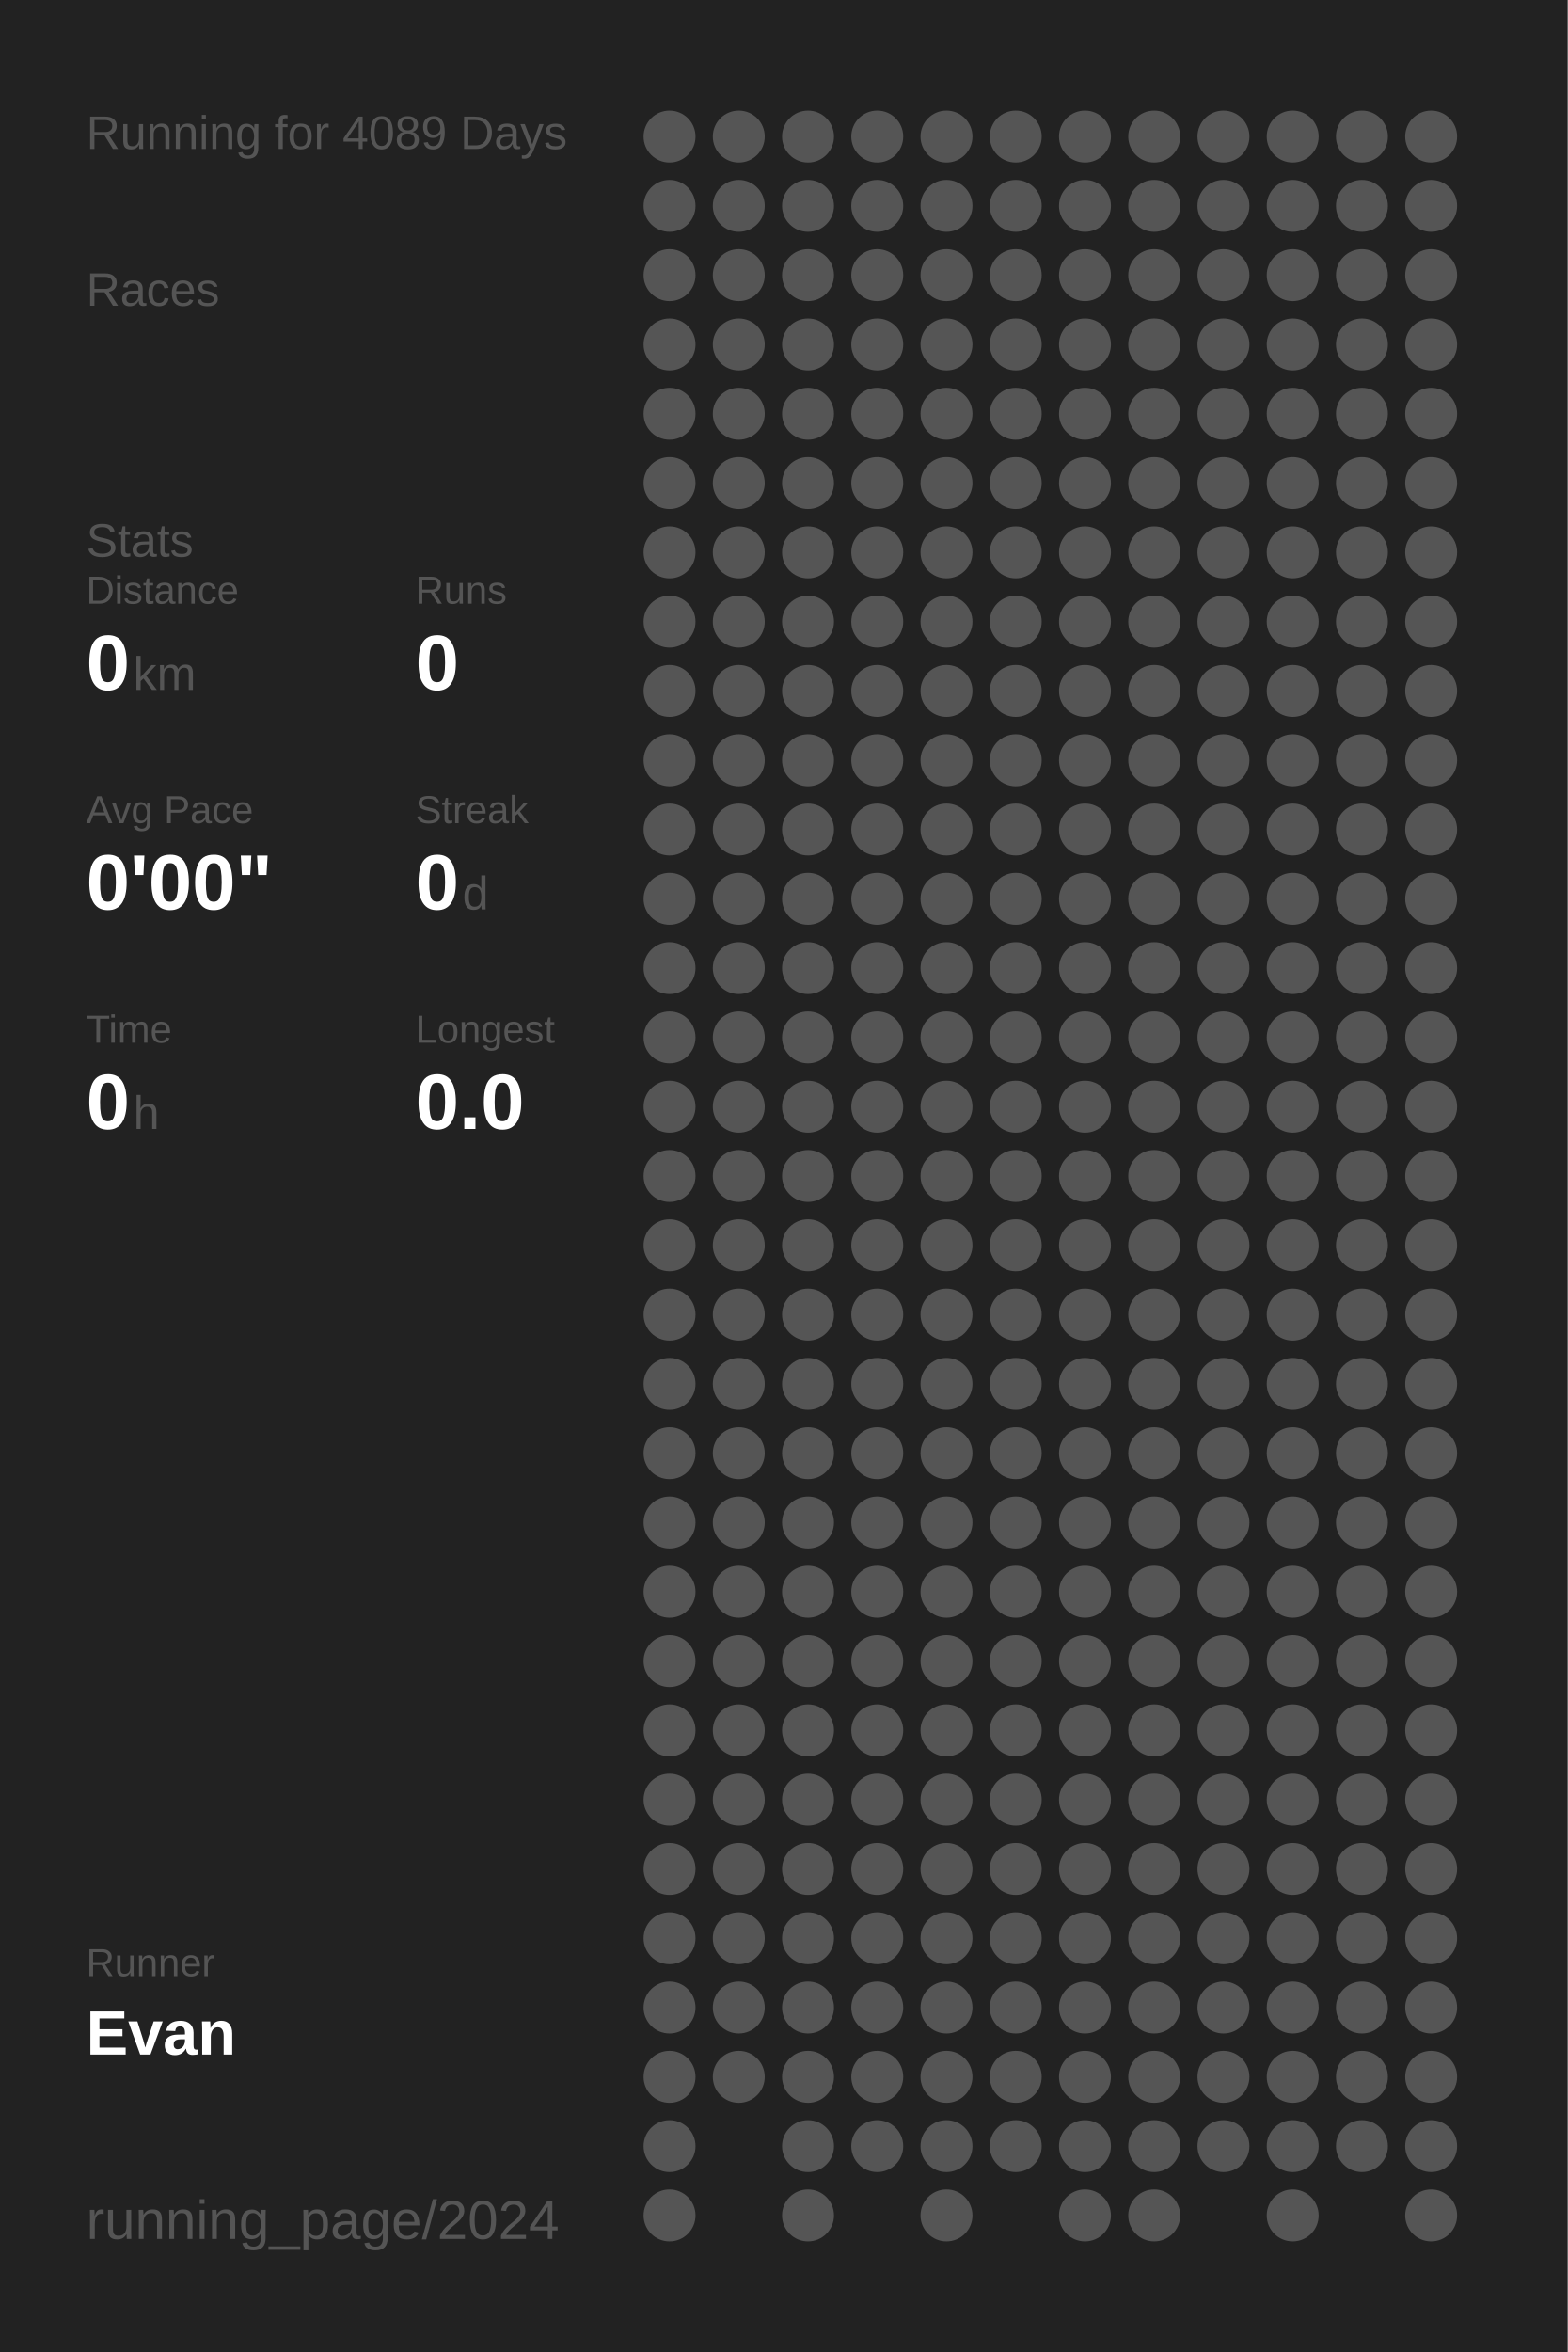
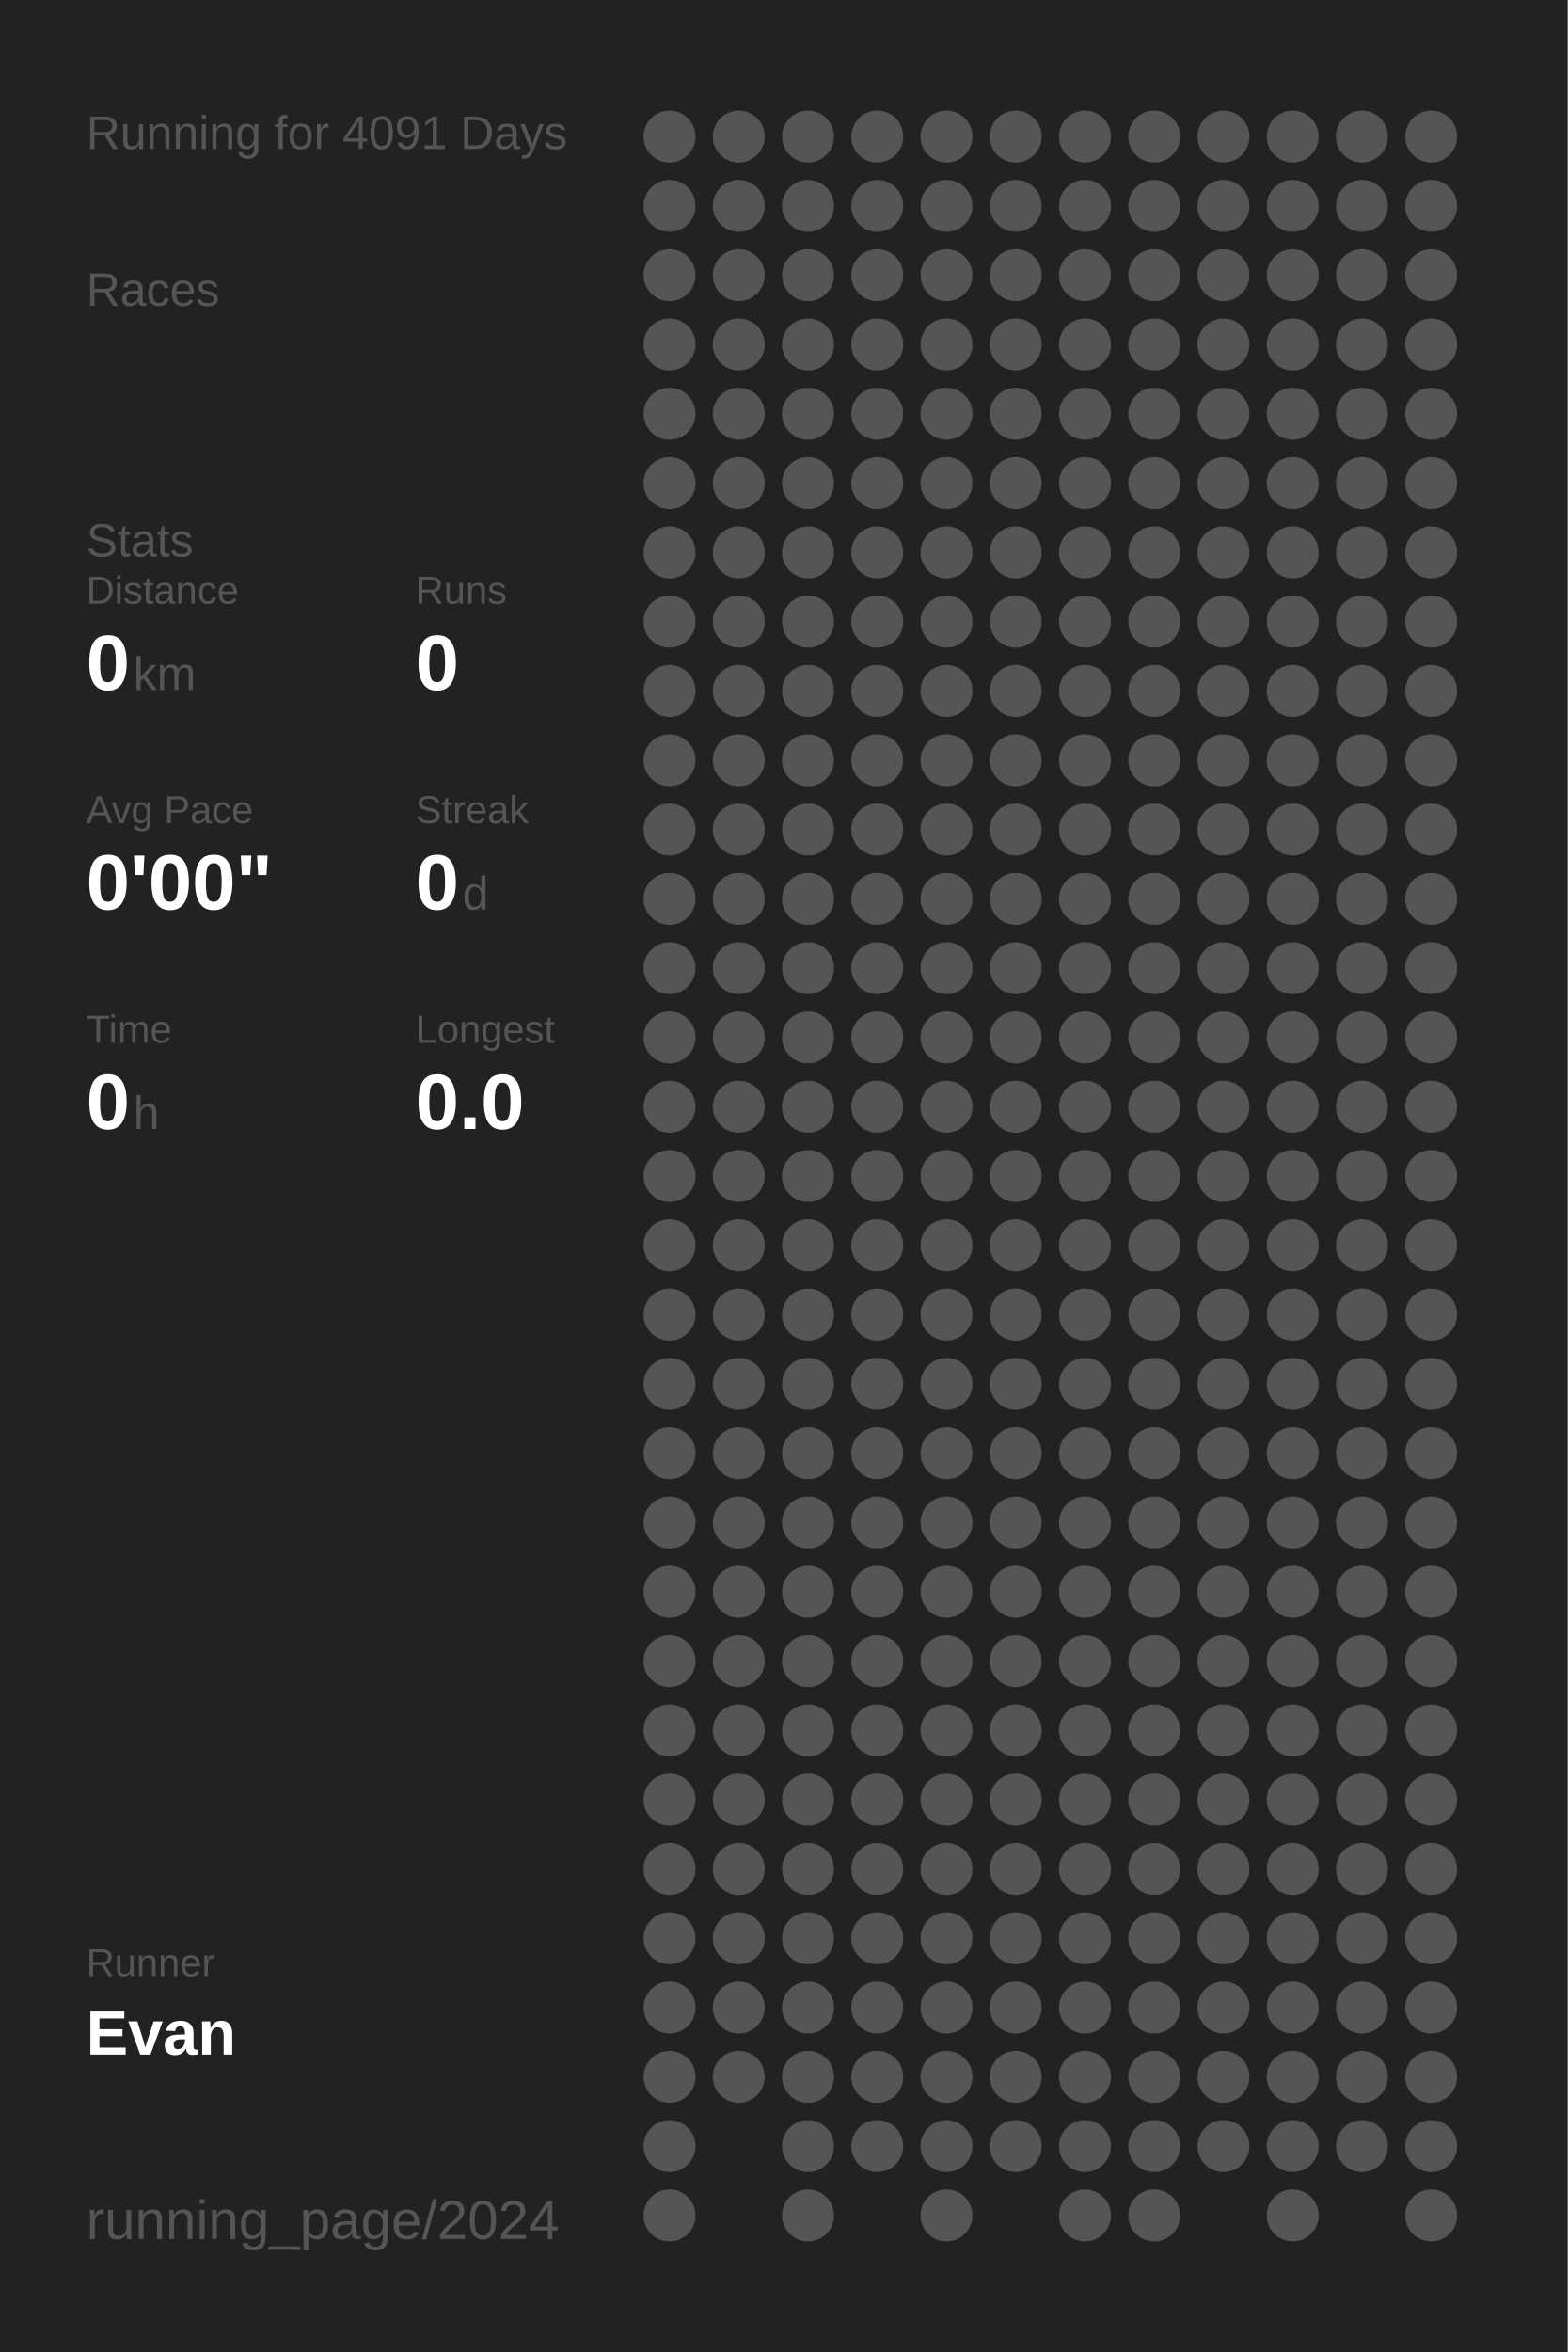
<svg xmlns="http://www.w3.org/2000/svg" baseProfile="full" height="300mm" version="1.1" viewBox="0,0,200,300" width="200mm">
  <defs />
  <rect fill="#222222" height="300" width="200" x="0" y="0" />
-   <text fill="#555555" style="font-size:6px; font-family:Arial;" x="11" y="19">Running for 4089 Days</text>
+   <text fill="#555555" style="font-size:6px; font-family:Arial;" x="11" y="19">Running for 4091 Days</text>
  <text fill="#555555" style="font-size:6px; font-family:Arial;" x="11" y="39">Races</text>
  <text fill="#555555" style="font-size:6px; font-family:Arial;" x="11" y="71">Stats</text>
  <text fill="#555555" style="font-size:5px; font-family:Arial;" x="11" y="77">Distance</text>
  <text fill="#FFFFFF" style="font-size:10px; font-family:Arial; font-weight:bold;" x="11" y="88">0</text>
  <text fill="#555555" style="font-size:6px; font-family:Arial;" x="17" y="88">km</text>
  <text fill="#555555" style="font-size:5px; font-family:Arial;" x="53" y="77">Runs</text>
  <text fill="#FFFFFF" style="font-size:10px; font-family:Arial; font-weight:bold;" x="53" y="88">0</text>
  <text fill="#555555" style="font-size:5px; font-family:Arial;" x="11" y="105">Avg Pace</text>
  <text fill="#FFFFFF" style="font-size:10px; font-family:Arial; font-weight:bold;" x="11" y="116">0'00"</text>
  <text fill="#555555" style="font-size:5px; font-family:Arial;" x="53" y="105">Streak</text>
  <text fill="#FFFFFF" style="font-size:10px; font-family:Arial; font-weight:bold;" x="53" y="116">0</text>
  <text fill="#555555" style="font-size:6px; font-family:Arial;" x="59" y="116">d</text>
  <text fill="#555555" style="font-size:5px; font-family:Arial;" x="11" y="133">Time</text>
  <text fill="#FFFFFF" style="font-size:10px; font-family:Arial; font-weight:bold;" x="11" y="144">0</text>
  <text fill="#555555" style="font-size:6px; font-family:Arial;" x="17" y="144">h</text>
  <text fill="#555555" style="font-size:5px; font-family:Arial;" x="53" y="133">Longest</text>
  <text fill="#FFFFFF" style="font-size:10px; font-family:Arial; font-weight:bold;" x="53" y="144">0.0</text>
  <text fill="#555555" style="font-size:5px; font-family:Arial;" x="11" y="252.065">Runner</text>
  <text fill="#FFFFFF" style="font-size:8px; font-family:Arial; font-weight:bold;" x="11" y="262.065">Evan</text>
  <text fill="#555555" style="font-size:7px; font-family:Arial;" x="11" y="285.581">running_page/2024</text>
  <circle cx="85.417" cy="17.419" fill="#555555" r="3.312" />
  <circle cx="85.417" cy="26.258" fill="#555555" r="3.312" />
  <circle cx="85.417" cy="35.097" fill="#555555" r="3.312" />
  <circle cx="85.417" cy="43.935" fill="#555555" r="3.312" />
  <circle cx="85.417" cy="52.774" fill="#555555" r="3.312" />
  <circle cx="85.417" cy="61.613" fill="#555555" r="3.312" />
  <circle cx="85.417" cy="70.452" fill="#555555" r="3.312" />
  <circle cx="85.417" cy="79.29" fill="#555555" r="3.312" />
  <circle cx="85.417" cy="88.129" fill="#555555" r="3.312" />
  <circle cx="85.417" cy="96.968" fill="#555555" r="3.312" />
  <circle cx="85.417" cy="105.806" fill="#555555" r="3.312" />
  <circle cx="85.417" cy="114.645" fill="#555555" r="3.312" />
  <circle cx="85.417" cy="123.484" fill="#555555" r="3.312" />
  <circle cx="85.417" cy="132.323" fill="#555555" r="3.312" />
  <circle cx="85.417" cy="141.161" fill="#555555" r="3.312" />
  <circle cx="85.417" cy="150" fill="#555555" r="3.312" />
  <circle cx="85.417" cy="158.839" fill="#555555" r="3.312" />
  <circle cx="85.417" cy="167.677" fill="#555555" r="3.312" />
  <circle cx="85.417" cy="176.516" fill="#555555" r="3.312" />
  <circle cx="85.417" cy="185.355" fill="#555555" r="3.312" />
  <circle cx="85.417" cy="194.194" fill="#555555" r="3.312" />
  <circle cx="85.417" cy="203.032" fill="#555555" r="3.312" />
  <circle cx="85.417" cy="211.871" fill="#555555" r="3.312" />
  <circle cx="85.417" cy="220.71" fill="#555555" r="3.312" />
  <circle cx="85.417" cy="229.548" fill="#555555" r="3.312" />
  <circle cx="85.417" cy="238.387" fill="#555555" r="3.312" />
  <circle cx="85.417" cy="247.226" fill="#555555" r="3.312" />
  <circle cx="85.417" cy="256.065" fill="#555555" r="3.312" />
  <circle cx="85.417" cy="264.903" fill="#555555" r="3.312" />
  <circle cx="85.417" cy="273.742" fill="#555555" r="3.312" />
  <circle cx="85.417" cy="282.581" fill="#555555" r="3.312" />
  <circle cx="94.25" cy="17.419" fill="#555555" r="3.312" />
  <circle cx="94.25" cy="26.258" fill="#555555" r="3.312" />
  <circle cx="94.25" cy="35.097" fill="#555555" r="3.312" />
  <circle cx="94.25" cy="43.935" fill="#555555" r="3.312" />
  <circle cx="94.25" cy="52.774" fill="#555555" r="3.312" />
  <circle cx="94.25" cy="61.613" fill="#555555" r="3.312" />
  <circle cx="94.25" cy="70.452" fill="#555555" r="3.312" />
  <circle cx="94.25" cy="79.29" fill="#555555" r="3.312" />
  <circle cx="94.25" cy="88.129" fill="#555555" r="3.312" />
  <circle cx="94.25" cy="96.968" fill="#555555" r="3.312" />
  <circle cx="94.25" cy="105.806" fill="#555555" r="3.312" />
  <circle cx="94.25" cy="114.645" fill="#555555" r="3.312" />
  <circle cx="94.25" cy="123.484" fill="#555555" r="3.312" />
  <circle cx="94.25" cy="132.323" fill="#555555" r="3.312" />
  <circle cx="94.25" cy="141.161" fill="#555555" r="3.312" />
  <circle cx="94.25" cy="150" fill="#555555" r="3.312" />
  <circle cx="94.25" cy="158.839" fill="#555555" r="3.312" />
  <circle cx="94.25" cy="167.677" fill="#555555" r="3.312" />
  <circle cx="94.25" cy="176.516" fill="#555555" r="3.312" />
  <circle cx="94.25" cy="185.355" fill="#555555" r="3.312" />
  <circle cx="94.25" cy="194.194" fill="#555555" r="3.312" />
  <circle cx="94.25" cy="203.032" fill="#555555" r="3.312" />
  <circle cx="94.25" cy="211.871" fill="#555555" r="3.312" />
  <circle cx="94.25" cy="220.71" fill="#555555" r="3.312" />
  <circle cx="94.25" cy="229.548" fill="#555555" r="3.312" />
  <circle cx="94.25" cy="238.387" fill="#555555" r="3.312" />
  <circle cx="94.25" cy="247.226" fill="#555555" r="3.312" />
  <circle cx="94.25" cy="256.065" fill="#555555" r="3.312" />
  <circle cx="94.25" cy="264.903" fill="#555555" r="3.312" />
  <circle cx="103.083" cy="17.419" fill="#555555" r="3.312" />
  <circle cx="103.083" cy="26.258" fill="#555555" r="3.312" />
  <circle cx="103.083" cy="35.097" fill="#555555" r="3.312" />
  <circle cx="103.083" cy="43.935" fill="#555555" r="3.312" />
  <circle cx="103.083" cy="52.774" fill="#555555" r="3.312" />
  <circle cx="103.083" cy="61.613" fill="#555555" r="3.312" />
  <circle cx="103.083" cy="70.452" fill="#555555" r="3.312" />
  <circle cx="103.083" cy="79.29" fill="#555555" r="3.312" />
  <circle cx="103.083" cy="88.129" fill="#555555" r="3.312" />
  <circle cx="103.083" cy="96.968" fill="#555555" r="3.312" />
  <circle cx="103.083" cy="105.806" fill="#555555" r="3.312" />
  <circle cx="103.083" cy="114.645" fill="#555555" r="3.312" />
  <circle cx="103.083" cy="123.484" fill="#555555" r="3.312" />
  <circle cx="103.083" cy="132.323" fill="#555555" r="3.312" />
  <circle cx="103.083" cy="141.161" fill="#555555" r="3.312" />
  <circle cx="103.083" cy="150" fill="#555555" r="3.312" />
  <circle cx="103.083" cy="158.839" fill="#555555" r="3.312" />
  <circle cx="103.083" cy="167.677" fill="#555555" r="3.312" />
  <circle cx="103.083" cy="176.516" fill="#555555" r="3.312" />
  <circle cx="103.083" cy="185.355" fill="#555555" r="3.312" />
  <circle cx="103.083" cy="194.194" fill="#555555" r="3.312" />
  <circle cx="103.083" cy="203.032" fill="#555555" r="3.312" />
  <circle cx="103.083" cy="211.871" fill="#555555" r="3.312" />
  <circle cx="103.083" cy="220.71" fill="#555555" r="3.312" />
  <circle cx="103.083" cy="229.548" fill="#555555" r="3.312" />
  <circle cx="103.083" cy="238.387" fill="#555555" r="3.312" />
  <circle cx="103.083" cy="247.226" fill="#555555" r="3.312" />
  <circle cx="103.083" cy="256.065" fill="#555555" r="3.312" />
  <circle cx="103.083" cy="264.903" fill="#555555" r="3.312" />
  <circle cx="103.083" cy="273.742" fill="#555555" r="3.312" />
  <circle cx="103.083" cy="282.581" fill="#555555" r="3.312" />
  <circle cx="111.917" cy="17.419" fill="#555555" r="3.312" />
  <circle cx="111.917" cy="26.258" fill="#555555" r="3.312" />
  <circle cx="111.917" cy="35.097" fill="#555555" r="3.312" />
  <circle cx="111.917" cy="43.935" fill="#555555" r="3.312" />
  <circle cx="111.917" cy="52.774" fill="#555555" r="3.312" />
  <circle cx="111.917" cy="61.613" fill="#555555" r="3.312" />
  <circle cx="111.917" cy="70.452" fill="#555555" r="3.312" />
  <circle cx="111.917" cy="79.29" fill="#555555" r="3.312" />
  <circle cx="111.917" cy="88.129" fill="#555555" r="3.312" />
  <circle cx="111.917" cy="96.968" fill="#555555" r="3.312" />
  <circle cx="111.917" cy="105.806" fill="#555555" r="3.312" />
  <circle cx="111.917" cy="114.645" fill="#555555" r="3.312" />
  <circle cx="111.917" cy="123.484" fill="#555555" r="3.312" />
  <circle cx="111.917" cy="132.323" fill="#555555" r="3.312" />
  <circle cx="111.917" cy="141.161" fill="#555555" r="3.312" />
  <circle cx="111.917" cy="150" fill="#555555" r="3.312" />
  <circle cx="111.917" cy="158.839" fill="#555555" r="3.312" />
  <circle cx="111.917" cy="167.677" fill="#555555" r="3.312" />
  <circle cx="111.917" cy="176.516" fill="#555555" r="3.312" />
  <circle cx="111.917" cy="185.355" fill="#555555" r="3.312" />
  <circle cx="111.917" cy="194.194" fill="#555555" r="3.312" />
  <circle cx="111.917" cy="203.032" fill="#555555" r="3.312" />
  <circle cx="111.917" cy="211.871" fill="#555555" r="3.312" />
  <circle cx="111.917" cy="220.71" fill="#555555" r="3.312" />
  <circle cx="111.917" cy="229.548" fill="#555555" r="3.312" />
  <circle cx="111.917" cy="238.387" fill="#555555" r="3.312" />
  <circle cx="111.917" cy="247.226" fill="#555555" r="3.312" />
  <circle cx="111.917" cy="256.065" fill="#555555" r="3.312" />
  <circle cx="111.917" cy="264.903" fill="#555555" r="3.312" />
  <circle cx="111.917" cy="273.742" fill="#555555" r="3.312" />
  <circle cx="120.75" cy="17.419" fill="#555555" r="3.312" />
  <circle cx="120.75" cy="26.258" fill="#555555" r="3.312" />
  <circle cx="120.75" cy="35.097" fill="#555555" r="3.312" />
  <circle cx="120.75" cy="43.935" fill="#555555" r="3.312" />
  <circle cx="120.75" cy="52.774" fill="#555555" r="3.312" />
  <circle cx="120.75" cy="61.613" fill="#555555" r="3.312" />
  <circle cx="120.75" cy="70.452" fill="#555555" r="3.312" />
  <circle cx="120.75" cy="79.29" fill="#555555" r="3.312" />
  <circle cx="120.75" cy="88.129" fill="#555555" r="3.312" />
  <circle cx="120.75" cy="96.968" fill="#555555" r="3.312" />
  <circle cx="120.75" cy="105.806" fill="#555555" r="3.312" />
  <circle cx="120.75" cy="114.645" fill="#555555" r="3.312" />
  <circle cx="120.75" cy="123.484" fill="#555555" r="3.312" />
  <circle cx="120.75" cy="132.323" fill="#555555" r="3.312" />
  <circle cx="120.75" cy="141.161" fill="#555555" r="3.312" />
  <circle cx="120.75" cy="150" fill="#555555" r="3.312" />
  <circle cx="120.75" cy="158.839" fill="#555555" r="3.312" />
  <circle cx="120.75" cy="167.677" fill="#555555" r="3.312" />
  <circle cx="120.75" cy="176.516" fill="#555555" r="3.312" />
  <circle cx="120.75" cy="185.355" fill="#555555" r="3.312" />
  <circle cx="120.75" cy="194.194" fill="#555555" r="3.312" />
  <circle cx="120.75" cy="203.032" fill="#555555" r="3.312" />
  <circle cx="120.75" cy="211.871" fill="#555555" r="3.312" />
  <circle cx="120.75" cy="220.71" fill="#555555" r="3.312" />
  <circle cx="120.75" cy="229.548" fill="#555555" r="3.312" />
  <circle cx="120.75" cy="238.387" fill="#555555" r="3.312" />
  <circle cx="120.75" cy="247.226" fill="#555555" r="3.312" />
  <circle cx="120.75" cy="256.065" fill="#555555" r="3.312" />
  <circle cx="120.75" cy="264.903" fill="#555555" r="3.312" />
  <circle cx="120.75" cy="273.742" fill="#555555" r="3.312" />
  <circle cx="120.75" cy="282.581" fill="#555555" r="3.312" />
  <circle cx="129.583" cy="17.419" fill="#555555" r="3.312" />
  <circle cx="129.583" cy="26.258" fill="#555555" r="3.312" />
  <circle cx="129.583" cy="35.097" fill="#555555" r="3.312" />
  <circle cx="129.583" cy="43.935" fill="#555555" r="3.312" />
  <circle cx="129.583" cy="52.774" fill="#555555" r="3.312" />
  <circle cx="129.583" cy="61.613" fill="#555555" r="3.312" />
  <circle cx="129.583" cy="70.452" fill="#555555" r="3.312" />
  <circle cx="129.583" cy="79.29" fill="#555555" r="3.312" />
  <circle cx="129.583" cy="88.129" fill="#555555" r="3.312" />
  <circle cx="129.583" cy="96.968" fill="#555555" r="3.312" />
  <circle cx="129.583" cy="105.806" fill="#555555" r="3.312" />
  <circle cx="129.583" cy="114.645" fill="#555555" r="3.312" />
  <circle cx="129.583" cy="123.484" fill="#555555" r="3.312" />
  <circle cx="129.583" cy="132.323" fill="#555555" r="3.312" />
  <circle cx="129.583" cy="141.161" fill="#555555" r="3.312" />
  <circle cx="129.583" cy="150" fill="#555555" r="3.312" />
  <circle cx="129.583" cy="158.839" fill="#555555" r="3.312" />
  <circle cx="129.583" cy="167.677" fill="#555555" r="3.312" />
  <circle cx="129.583" cy="176.516" fill="#555555" r="3.312" />
  <circle cx="129.583" cy="185.355" fill="#555555" r="3.312" />
  <circle cx="129.583" cy="194.194" fill="#555555" r="3.312" />
  <circle cx="129.583" cy="203.032" fill="#555555" r="3.312" />
  <circle cx="129.583" cy="211.871" fill="#555555" r="3.312" />
  <circle cx="129.583" cy="220.71" fill="#555555" r="3.312" />
  <circle cx="129.583" cy="229.548" fill="#555555" r="3.312" />
  <circle cx="129.583" cy="238.387" fill="#555555" r="3.312" />
  <circle cx="129.583" cy="247.226" fill="#555555" r="3.312" />
  <circle cx="129.583" cy="256.065" fill="#555555" r="3.312" />
  <circle cx="129.583" cy="264.903" fill="#555555" r="3.312" />
  <circle cx="129.583" cy="273.742" fill="#555555" r="3.312" />
  <circle cx="138.417" cy="17.419" fill="#555555" r="3.312" />
  <circle cx="138.417" cy="26.258" fill="#555555" r="3.312" />
  <circle cx="138.417" cy="35.097" fill="#555555" r="3.312" />
  <circle cx="138.417" cy="43.935" fill="#555555" r="3.312" />
  <circle cx="138.417" cy="52.774" fill="#555555" r="3.312" />
  <circle cx="138.417" cy="61.613" fill="#555555" r="3.312" />
  <circle cx="138.417" cy="70.452" fill="#555555" r="3.312" />
  <circle cx="138.417" cy="79.29" fill="#555555" r="3.312" />
  <circle cx="138.417" cy="88.129" fill="#555555" r="3.312" />
  <circle cx="138.417" cy="96.968" fill="#555555" r="3.312" />
  <circle cx="138.417" cy="105.806" fill="#555555" r="3.312" />
  <circle cx="138.417" cy="114.645" fill="#555555" r="3.312" />
  <circle cx="138.417" cy="123.484" fill="#555555" r="3.312" />
  <circle cx="138.417" cy="132.323" fill="#555555" r="3.312" />
  <circle cx="138.417" cy="141.161" fill="#555555" r="3.312" />
  <circle cx="138.417" cy="150" fill="#555555" r="3.312" />
  <circle cx="138.417" cy="158.839" fill="#555555" r="3.312" />
  <circle cx="138.417" cy="167.677" fill="#555555" r="3.312" />
  <circle cx="138.417" cy="176.516" fill="#555555" r="3.312" />
  <circle cx="138.417" cy="185.355" fill="#555555" r="3.312" />
  <circle cx="138.417" cy="194.194" fill="#555555" r="3.312" />
  <circle cx="138.417" cy="203.032" fill="#555555" r="3.312" />
  <circle cx="138.417" cy="211.871" fill="#555555" r="3.312" />
  <circle cx="138.417" cy="220.71" fill="#555555" r="3.312" />
  <circle cx="138.417" cy="229.548" fill="#555555" r="3.312" />
  <circle cx="138.417" cy="238.387" fill="#555555" r="3.312" />
  <circle cx="138.417" cy="247.226" fill="#555555" r="3.312" />
  <circle cx="138.417" cy="256.065" fill="#555555" r="3.312" />
  <circle cx="138.417" cy="264.903" fill="#555555" r="3.312" />
  <circle cx="138.417" cy="273.742" fill="#555555" r="3.312" />
  <circle cx="138.417" cy="282.581" fill="#555555" r="3.312" />
  <circle cx="147.25" cy="17.419" fill="#555555" r="3.312" />
  <circle cx="147.25" cy="26.258" fill="#555555" r="3.312" />
  <circle cx="147.25" cy="35.097" fill="#555555" r="3.312" />
  <circle cx="147.25" cy="43.935" fill="#555555" r="3.312" />
  <circle cx="147.25" cy="52.774" fill="#555555" r="3.312" />
  <circle cx="147.25" cy="61.613" fill="#555555" r="3.312" />
  <circle cx="147.25" cy="70.452" fill="#555555" r="3.312" />
  <circle cx="147.25" cy="79.29" fill="#555555" r="3.312" />
  <circle cx="147.25" cy="88.129" fill="#555555" r="3.312" />
  <circle cx="147.25" cy="96.968" fill="#555555" r="3.312" />
  <circle cx="147.25" cy="105.806" fill="#555555" r="3.312" />
  <circle cx="147.25" cy="114.645" fill="#555555" r="3.312" />
  <circle cx="147.25" cy="123.484" fill="#555555" r="3.312" />
  <circle cx="147.25" cy="132.323" fill="#555555" r="3.312" />
  <circle cx="147.25" cy="141.161" fill="#555555" r="3.312" />
  <circle cx="147.25" cy="150" fill="#555555" r="3.312" />
  <circle cx="147.25" cy="158.839" fill="#555555" r="3.312" />
  <circle cx="147.25" cy="167.677" fill="#555555" r="3.312" />
  <circle cx="147.25" cy="176.516" fill="#555555" r="3.312" />
  <circle cx="147.25" cy="185.355" fill="#555555" r="3.312" />
  <circle cx="147.25" cy="194.194" fill="#555555" r="3.312" />
  <circle cx="147.25" cy="203.032" fill="#555555" r="3.312" />
  <circle cx="147.25" cy="211.871" fill="#555555" r="3.312" />
  <circle cx="147.25" cy="220.71" fill="#555555" r="3.312" />
  <circle cx="147.25" cy="229.548" fill="#555555" r="3.312" />
  <circle cx="147.25" cy="238.387" fill="#555555" r="3.312" />
  <circle cx="147.25" cy="247.226" fill="#555555" r="3.312" />
  <circle cx="147.25" cy="256.065" fill="#555555" r="3.312" />
  <circle cx="147.25" cy="264.903" fill="#555555" r="3.312" />
  <circle cx="147.25" cy="273.742" fill="#555555" r="3.312" />
  <circle cx="147.25" cy="282.581" fill="#555555" r="3.312" />
  <circle cx="156.083" cy="17.419" fill="#555555" r="3.312" />
  <circle cx="156.083" cy="26.258" fill="#555555" r="3.312" />
  <circle cx="156.083" cy="35.097" fill="#555555" r="3.312" />
  <circle cx="156.083" cy="43.935" fill="#555555" r="3.312" />
  <circle cx="156.083" cy="52.774" fill="#555555" r="3.312" />
  <circle cx="156.083" cy="61.613" fill="#555555" r="3.312" />
  <circle cx="156.083" cy="70.452" fill="#555555" r="3.312" />
  <circle cx="156.083" cy="79.29" fill="#555555" r="3.312" />
  <circle cx="156.083" cy="88.129" fill="#555555" r="3.312" />
  <circle cx="156.083" cy="96.968" fill="#555555" r="3.312" />
  <circle cx="156.083" cy="105.806" fill="#555555" r="3.312" />
  <circle cx="156.083" cy="114.645" fill="#555555" r="3.312" />
  <circle cx="156.083" cy="123.484" fill="#555555" r="3.312" />
  <circle cx="156.083" cy="132.323" fill="#555555" r="3.312" />
  <circle cx="156.083" cy="141.161" fill="#555555" r="3.312" />
  <circle cx="156.083" cy="150" fill="#555555" r="3.312" />
  <circle cx="156.083" cy="158.839" fill="#555555" r="3.312" />
  <circle cx="156.083" cy="167.677" fill="#555555" r="3.312" />
  <circle cx="156.083" cy="176.516" fill="#555555" r="3.312" />
  <circle cx="156.083" cy="185.355" fill="#555555" r="3.312" />
  <circle cx="156.083" cy="194.194" fill="#555555" r="3.312" />
  <circle cx="156.083" cy="203.032" fill="#555555" r="3.312" />
  <circle cx="156.083" cy="211.871" fill="#555555" r="3.312" />
  <circle cx="156.083" cy="220.71" fill="#555555" r="3.312" />
  <circle cx="156.083" cy="229.548" fill="#555555" r="3.312" />
  <circle cx="156.083" cy="238.387" fill="#555555" r="3.312" />
  <circle cx="156.083" cy="247.226" fill="#555555" r="3.312" />
  <circle cx="156.083" cy="256.065" fill="#555555" r="3.312" />
  <circle cx="156.083" cy="264.903" fill="#555555" r="3.312" />
  <circle cx="156.083" cy="273.742" fill="#555555" r="3.312" />
  <circle cx="164.917" cy="17.419" fill="#555555" r="3.312" />
  <circle cx="164.917" cy="26.258" fill="#555555" r="3.312" />
  <circle cx="164.917" cy="35.097" fill="#555555" r="3.312" />
  <circle cx="164.917" cy="43.935" fill="#555555" r="3.312" />
  <circle cx="164.917" cy="52.774" fill="#555555" r="3.312" />
  <circle cx="164.917" cy="61.613" fill="#555555" r="3.312" />
  <circle cx="164.917" cy="70.452" fill="#555555" r="3.312" />
  <circle cx="164.917" cy="79.29" fill="#555555" r="3.312" />
  <circle cx="164.917" cy="88.129" fill="#555555" r="3.312" />
  <circle cx="164.917" cy="96.968" fill="#555555" r="3.312" />
  <circle cx="164.917" cy="105.806" fill="#555555" r="3.312" />
  <circle cx="164.917" cy="114.645" fill="#555555" r="3.312" />
  <circle cx="164.917" cy="123.484" fill="#555555" r="3.312" />
  <circle cx="164.917" cy="132.323" fill="#555555" r="3.312" />
  <circle cx="164.917" cy="141.161" fill="#555555" r="3.312" />
  <circle cx="164.917" cy="150" fill="#555555" r="3.312" />
  <circle cx="164.917" cy="158.839" fill="#555555" r="3.312" />
  <circle cx="164.917" cy="167.677" fill="#555555" r="3.312" />
  <circle cx="164.917" cy="176.516" fill="#555555" r="3.312" />
  <circle cx="164.917" cy="185.355" fill="#555555" r="3.312" />
  <circle cx="164.917" cy="194.194" fill="#555555" r="3.312" />
  <circle cx="164.917" cy="203.032" fill="#555555" r="3.312" />
  <circle cx="164.917" cy="211.871" fill="#555555" r="3.312" />
  <circle cx="164.917" cy="220.71" fill="#555555" r="3.312" />
  <circle cx="164.917" cy="229.548" fill="#555555" r="3.312" />
  <circle cx="164.917" cy="238.387" fill="#555555" r="3.312" />
  <circle cx="164.917" cy="247.226" fill="#555555" r="3.312" />
  <circle cx="164.917" cy="256.065" fill="#555555" r="3.312" />
  <circle cx="164.917" cy="264.903" fill="#555555" r="3.312" />
  <circle cx="164.917" cy="273.742" fill="#555555" r="3.312" />
  <circle cx="164.917" cy="282.581" fill="#555555" r="3.312" />
  <circle cx="173.75" cy="17.419" fill="#555555" r="3.312" />
  <circle cx="173.75" cy="26.258" fill="#555555" r="3.312" />
  <circle cx="173.75" cy="35.097" fill="#555555" r="3.312" />
  <circle cx="173.75" cy="43.935" fill="#555555" r="3.312" />
  <circle cx="173.75" cy="52.774" fill="#555555" r="3.312" />
  <circle cx="173.75" cy="61.613" fill="#555555" r="3.312" />
  <circle cx="173.75" cy="70.452" fill="#555555" r="3.312" />
  <circle cx="173.75" cy="79.29" fill="#555555" r="3.312" />
  <circle cx="173.75" cy="88.129" fill="#555555" r="3.312" />
  <circle cx="173.75" cy="96.968" fill="#555555" r="3.312" />
  <circle cx="173.75" cy="105.806" fill="#555555" r="3.312" />
  <circle cx="173.75" cy="114.645" fill="#555555" r="3.312" />
  <circle cx="173.75" cy="123.484" fill="#555555" r="3.312" />
  <circle cx="173.75" cy="132.323" fill="#555555" r="3.312" />
  <circle cx="173.75" cy="141.161" fill="#555555" r="3.312" />
  <circle cx="173.75" cy="150" fill="#555555" r="3.312" />
  <circle cx="173.75" cy="158.839" fill="#555555" r="3.312" />
  <circle cx="173.75" cy="167.677" fill="#555555" r="3.312" />
  <circle cx="173.75" cy="176.516" fill="#555555" r="3.312" />
  <circle cx="173.75" cy="185.355" fill="#555555" r="3.312" />
  <circle cx="173.75" cy="194.194" fill="#555555" r="3.312" />
  <circle cx="173.75" cy="203.032" fill="#555555" r="3.312" />
  <circle cx="173.75" cy="211.871" fill="#555555" r="3.312" />
  <circle cx="173.75" cy="220.71" fill="#555555" r="3.312" />
  <circle cx="173.75" cy="229.548" fill="#555555" r="3.312" />
  <circle cx="173.75" cy="238.387" fill="#555555" r="3.312" />
  <circle cx="173.75" cy="247.226" fill="#555555" r="3.312" />
  <circle cx="173.75" cy="256.065" fill="#555555" r="3.312" />
  <circle cx="173.75" cy="264.903" fill="#555555" r="3.312" />
  <circle cx="173.75" cy="273.742" fill="#555555" r="3.312" />
  <circle cx="182.583" cy="17.419" fill="#555555" r="3.312" />
  <circle cx="182.583" cy="26.258" fill="#555555" r="3.312" />
  <circle cx="182.583" cy="35.097" fill="#555555" r="3.312" />
  <circle cx="182.583" cy="43.935" fill="#555555" r="3.312" />
  <circle cx="182.583" cy="52.774" fill="#555555" r="3.312" />
  <circle cx="182.583" cy="61.613" fill="#555555" r="3.312" />
  <circle cx="182.583" cy="70.452" fill="#555555" r="3.312" />
  <circle cx="182.583" cy="79.29" fill="#555555" r="3.312" />
  <circle cx="182.583" cy="88.129" fill="#555555" r="3.312" />
  <circle cx="182.583" cy="96.968" fill="#555555" r="3.312" />
  <circle cx="182.583" cy="105.806" fill="#555555" r="3.312" />
  <circle cx="182.583" cy="114.645" fill="#555555" r="3.312" />
  <circle cx="182.583" cy="123.484" fill="#555555" r="3.312" />
  <circle cx="182.583" cy="132.323" fill="#555555" r="3.312" />
  <circle cx="182.583" cy="141.161" fill="#555555" r="3.312" />
  <circle cx="182.583" cy="150" fill="#555555" r="3.312" />
  <circle cx="182.583" cy="158.839" fill="#555555" r="3.312" />
  <circle cx="182.583" cy="167.677" fill="#555555" r="3.312" />
  <circle cx="182.583" cy="176.516" fill="#555555" r="3.312" />
  <circle cx="182.583" cy="185.355" fill="#555555" r="3.312" />
  <circle cx="182.583" cy="194.194" fill="#555555" r="3.312" />
  <circle cx="182.583" cy="203.032" fill="#555555" r="3.312" />
  <circle cx="182.583" cy="211.871" fill="#555555" r="3.312" />
  <circle cx="182.583" cy="220.71" fill="#555555" r="3.312" />
  <circle cx="182.583" cy="229.548" fill="#555555" r="3.312" />
  <circle cx="182.583" cy="238.387" fill="#555555" r="3.312" />
  <circle cx="182.583" cy="247.226" fill="#555555" r="3.312" />
  <circle cx="182.583" cy="256.065" fill="#555555" r="3.312" />
  <circle cx="182.583" cy="264.903" fill="#555555" r="3.312" />
  <circle cx="182.583" cy="273.742" fill="#555555" r="3.312" />
  <circle cx="182.583" cy="282.581" fill="#555555" r="3.312" />
</svg>
